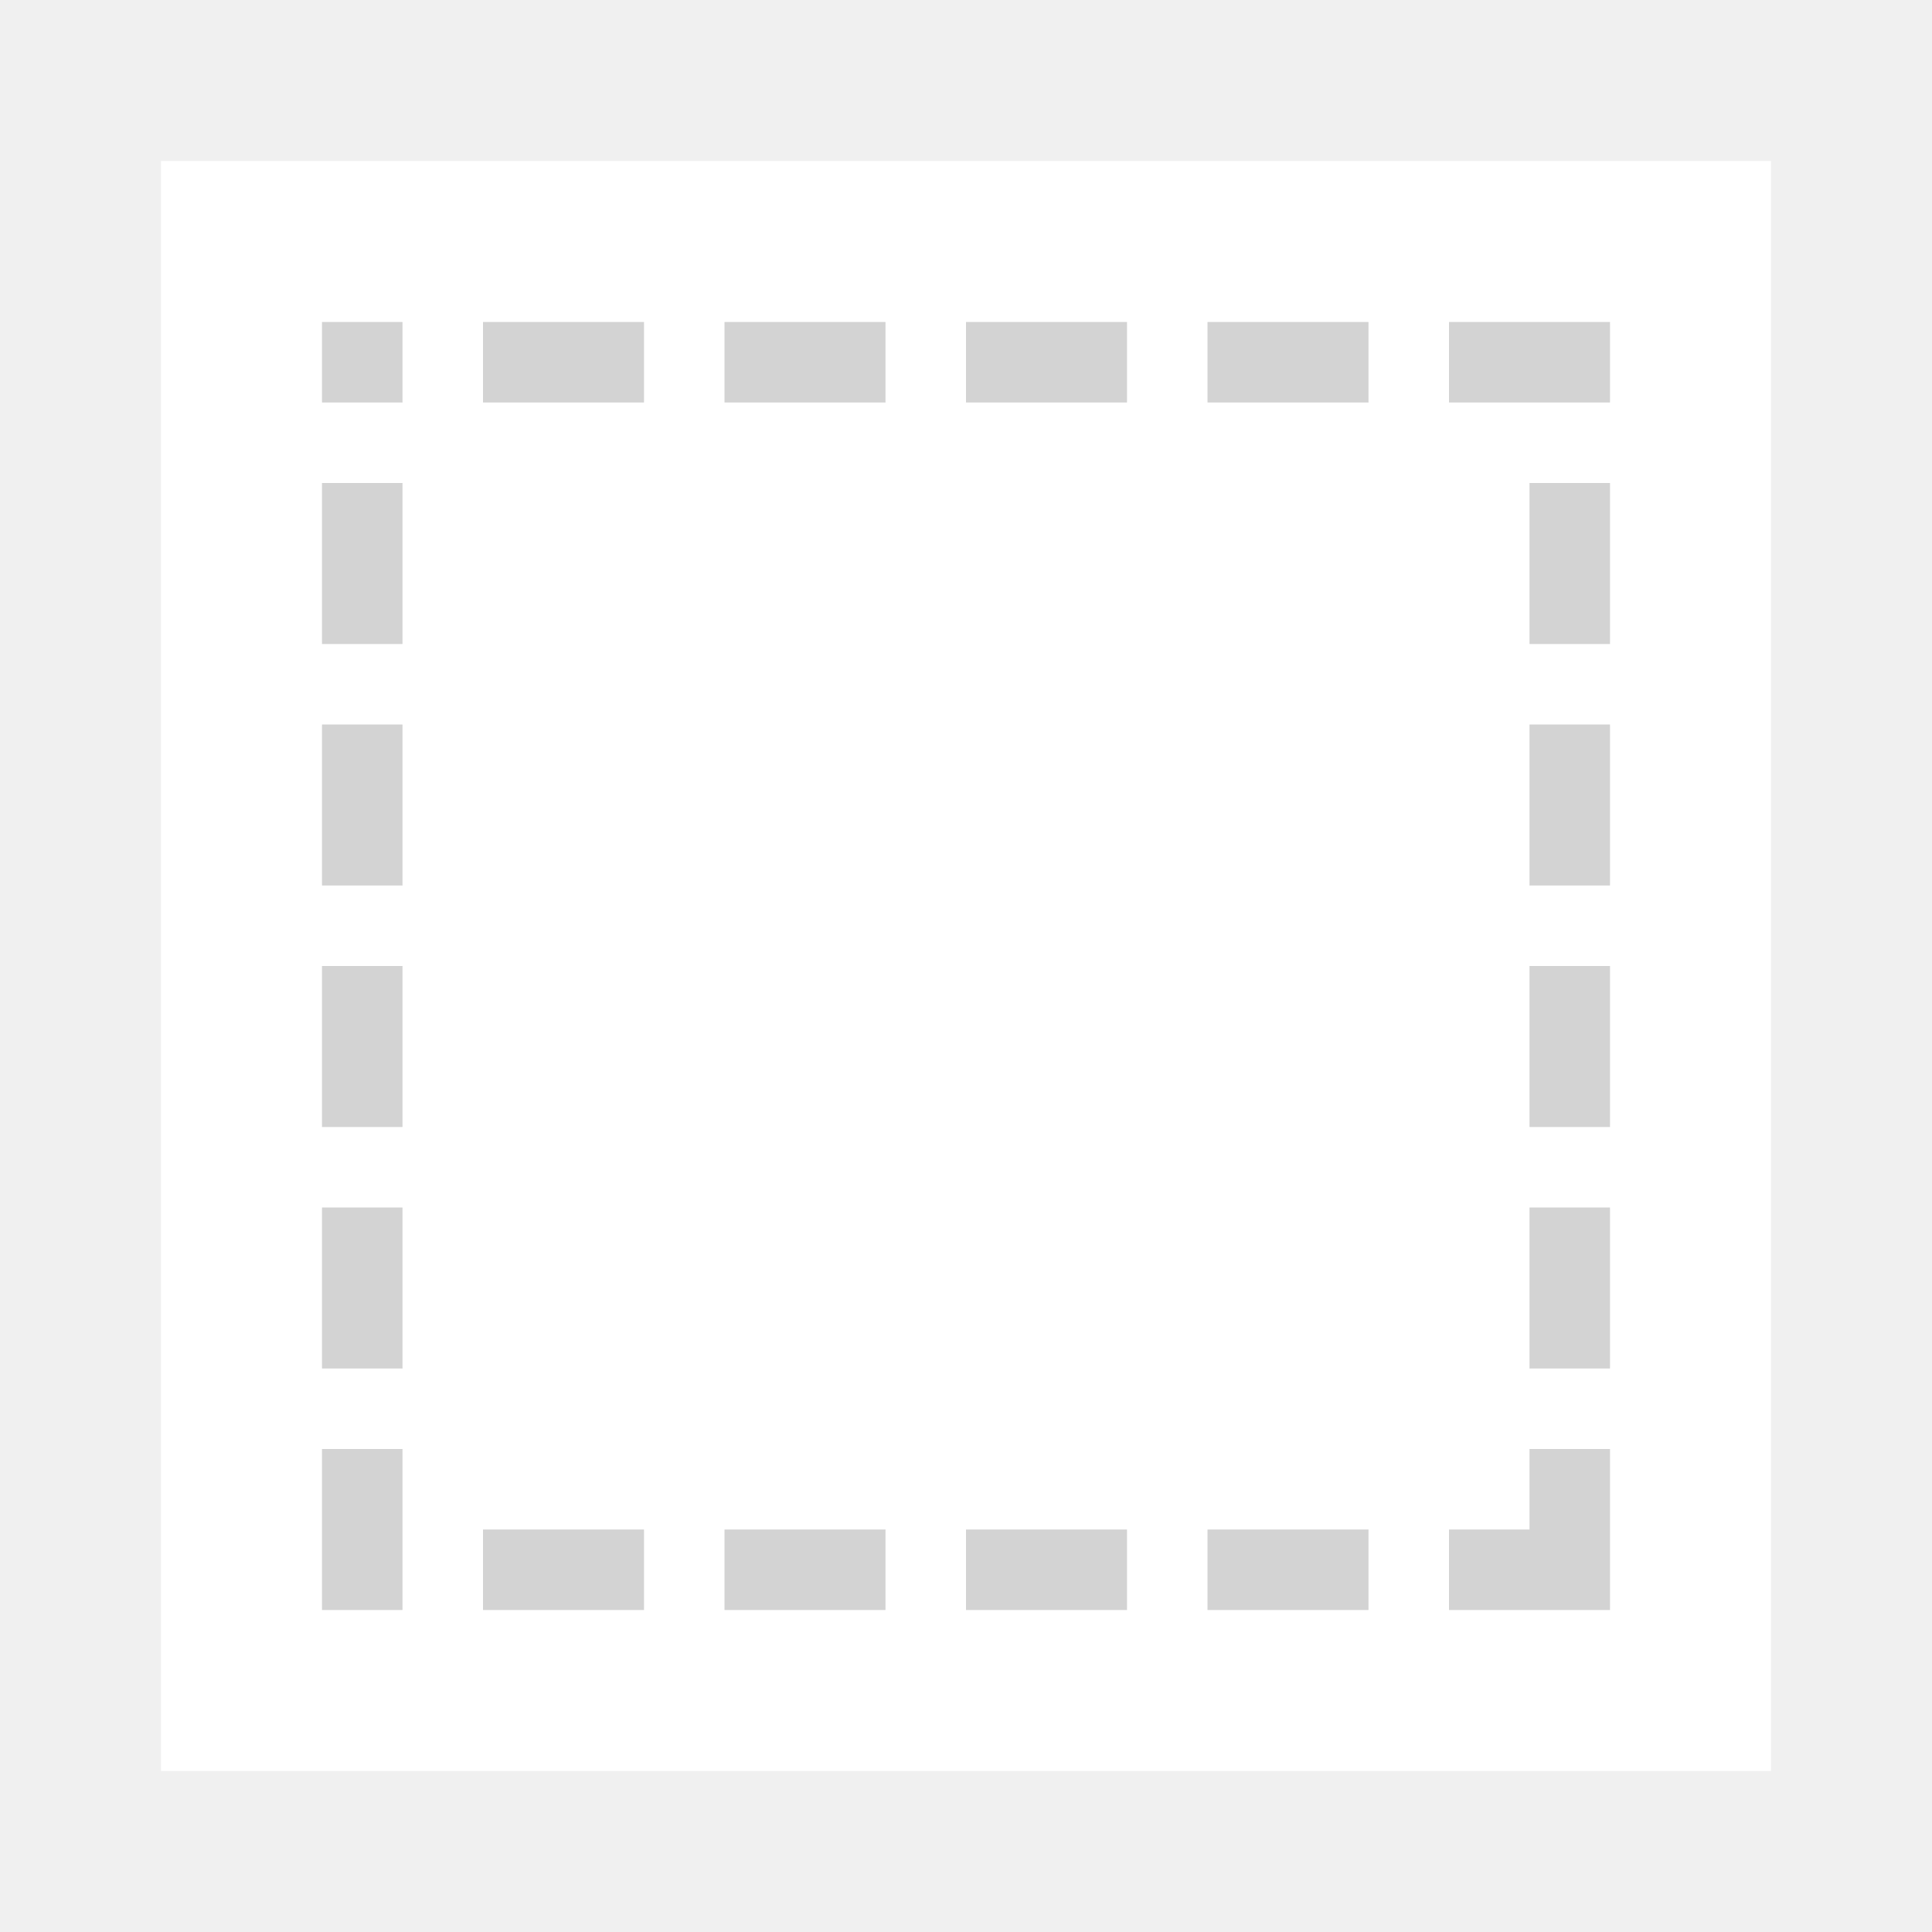
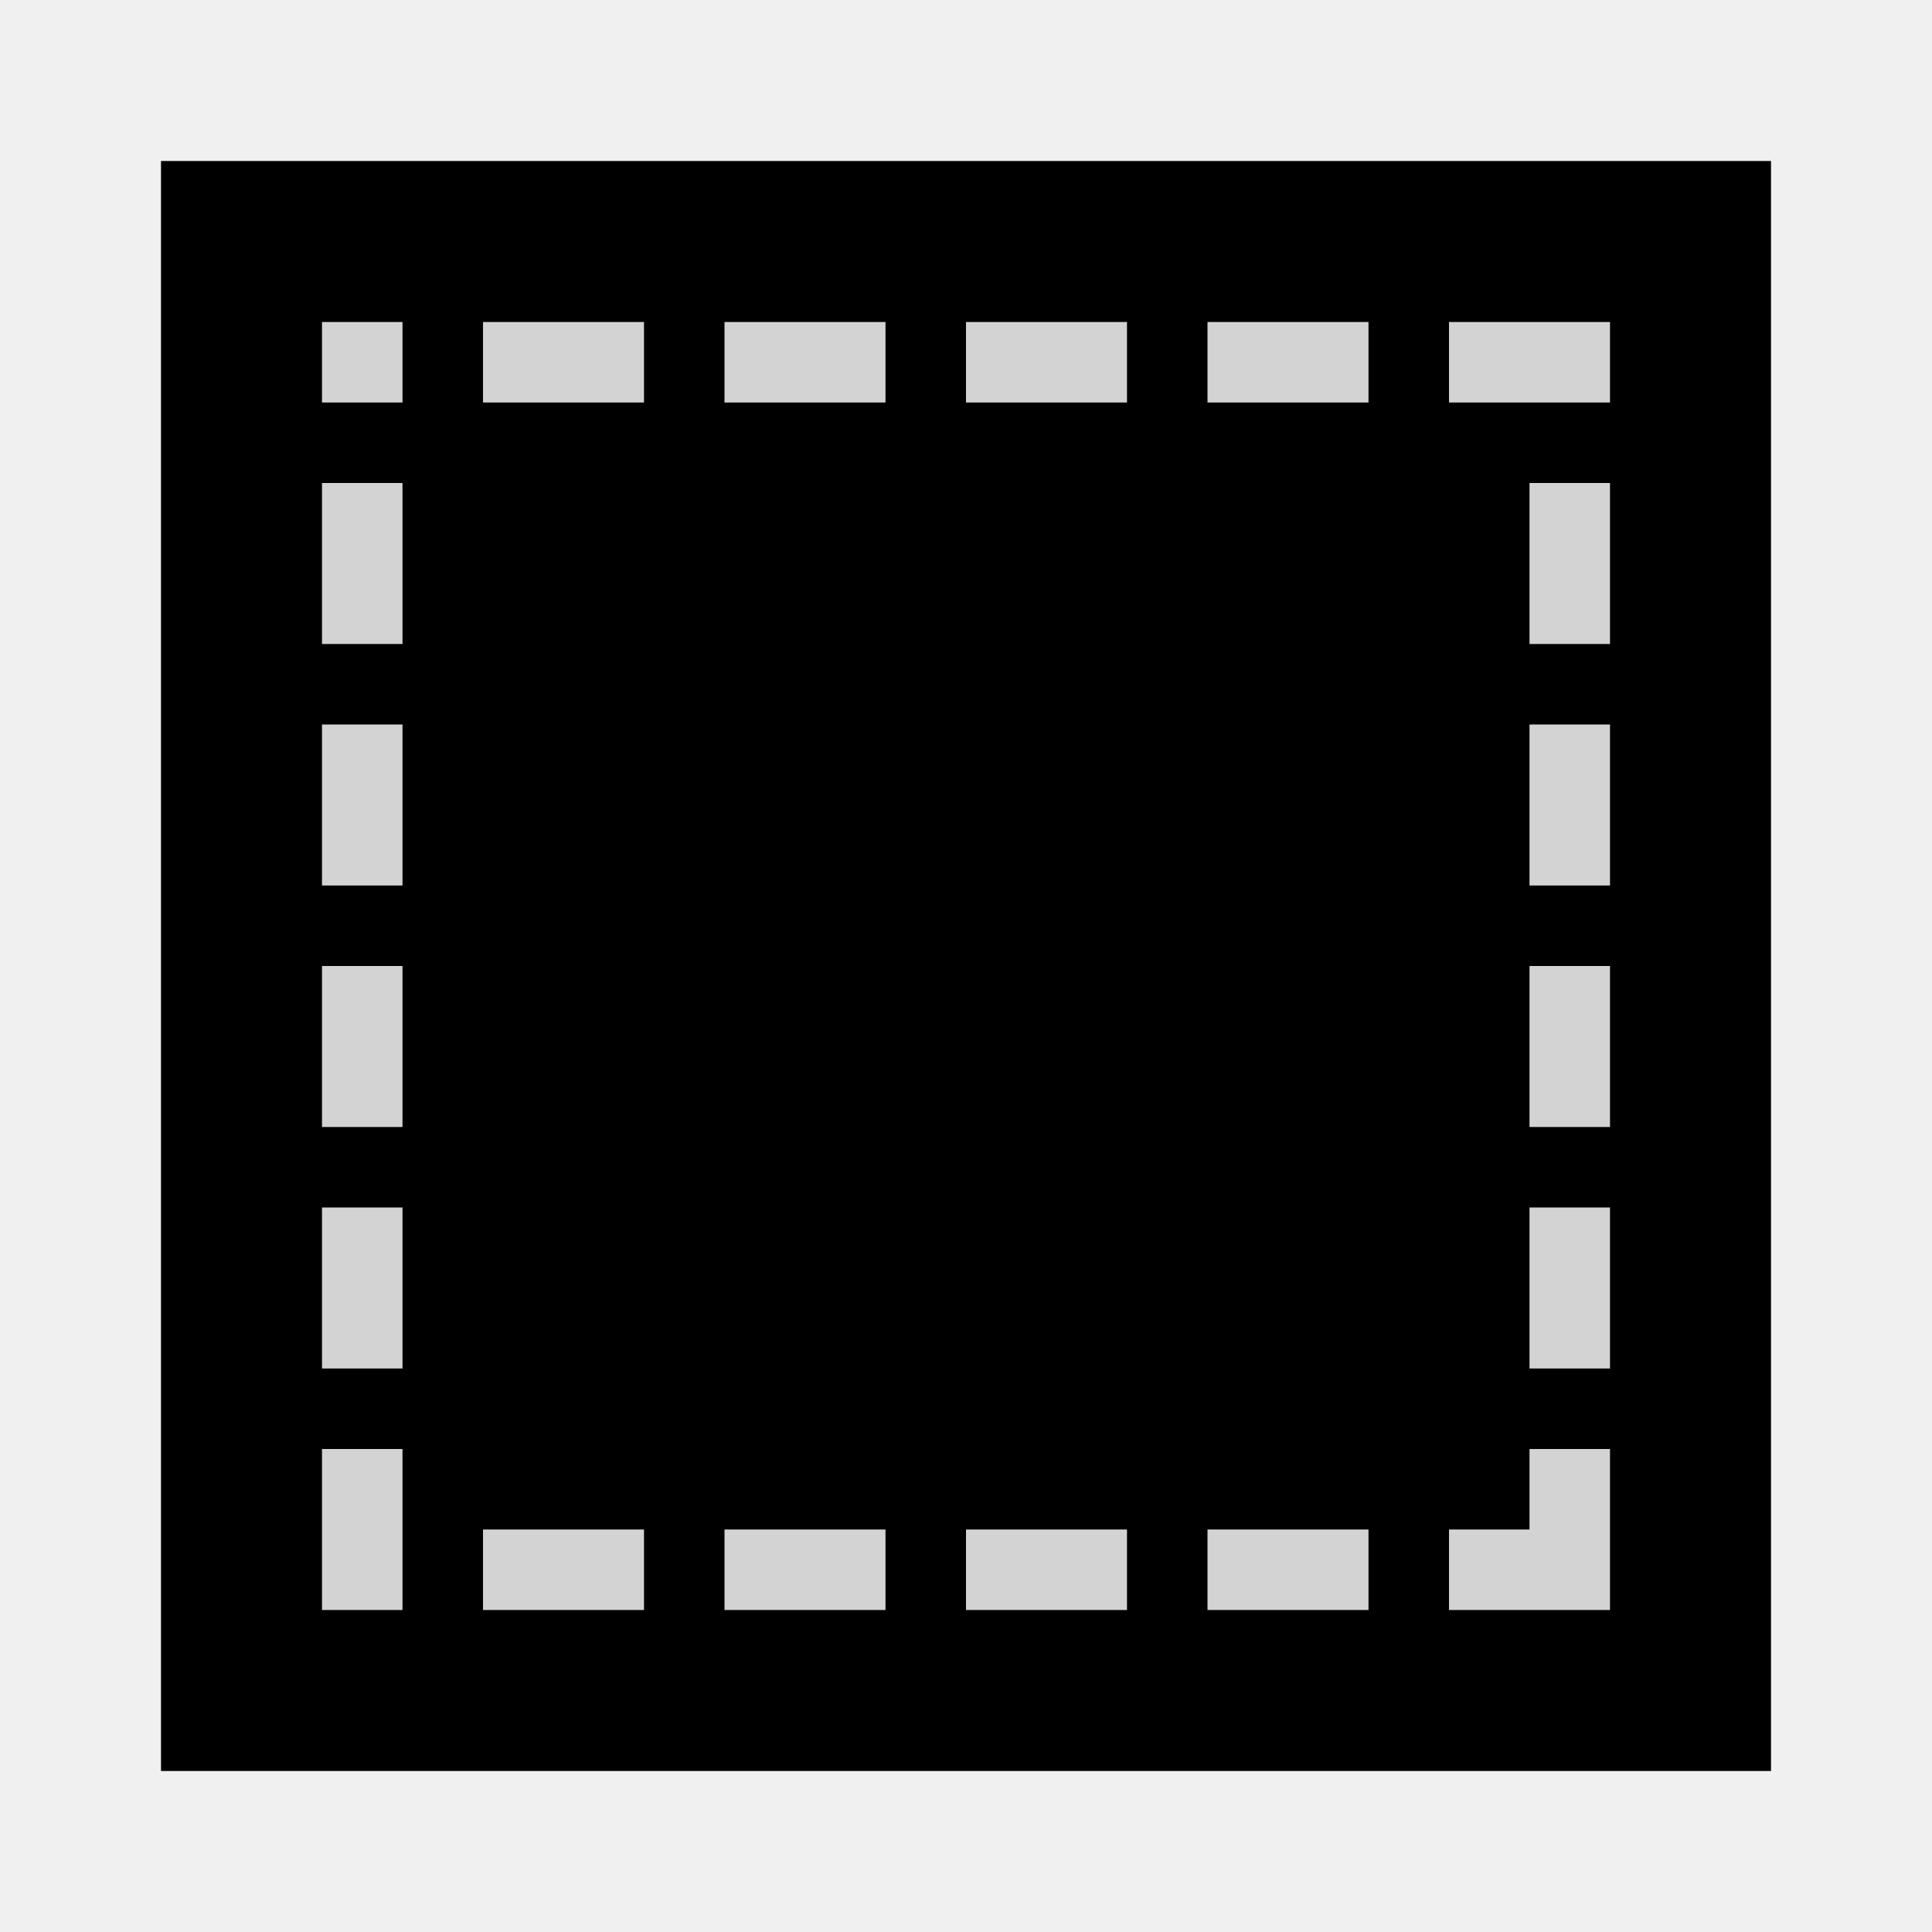
<svg xmlns="http://www.w3.org/2000/svg" height="24" viewBox="0 0 24 24" width="24">
-   <path d="m2 2v20h20v-20z" fill="#fff" stroke-width="1.25" />
+   <path d="m2 2v20h20v-20z" stroke-width="1.25" />
  <path d="m4 4v1h1v-1zm2 0v1h2v-1zm3 0v1h2v-1zm3 0v1h2v-1zm3 0v1h2v-1zm3 0v1h1 1v-1h-1zm-14 2v2h1v-2zm15 0v2h1v-2zm-15 3v2h1v-2zm15 0v2h1v-2zm-15 3v2h1v-2zm15 0v2h1v-2zm-15 3v2h1v-2zm15 0v2h1v-2zm-15 3v2h1v-2zm15 0v1h-1v1h1 1v-2zm-13 1v1h2v-1zm3 0v1h2v-1zm3 0v1h2v-1zm3 0v1h2v-1z" fill="#d3d3d3" />
</svg>
